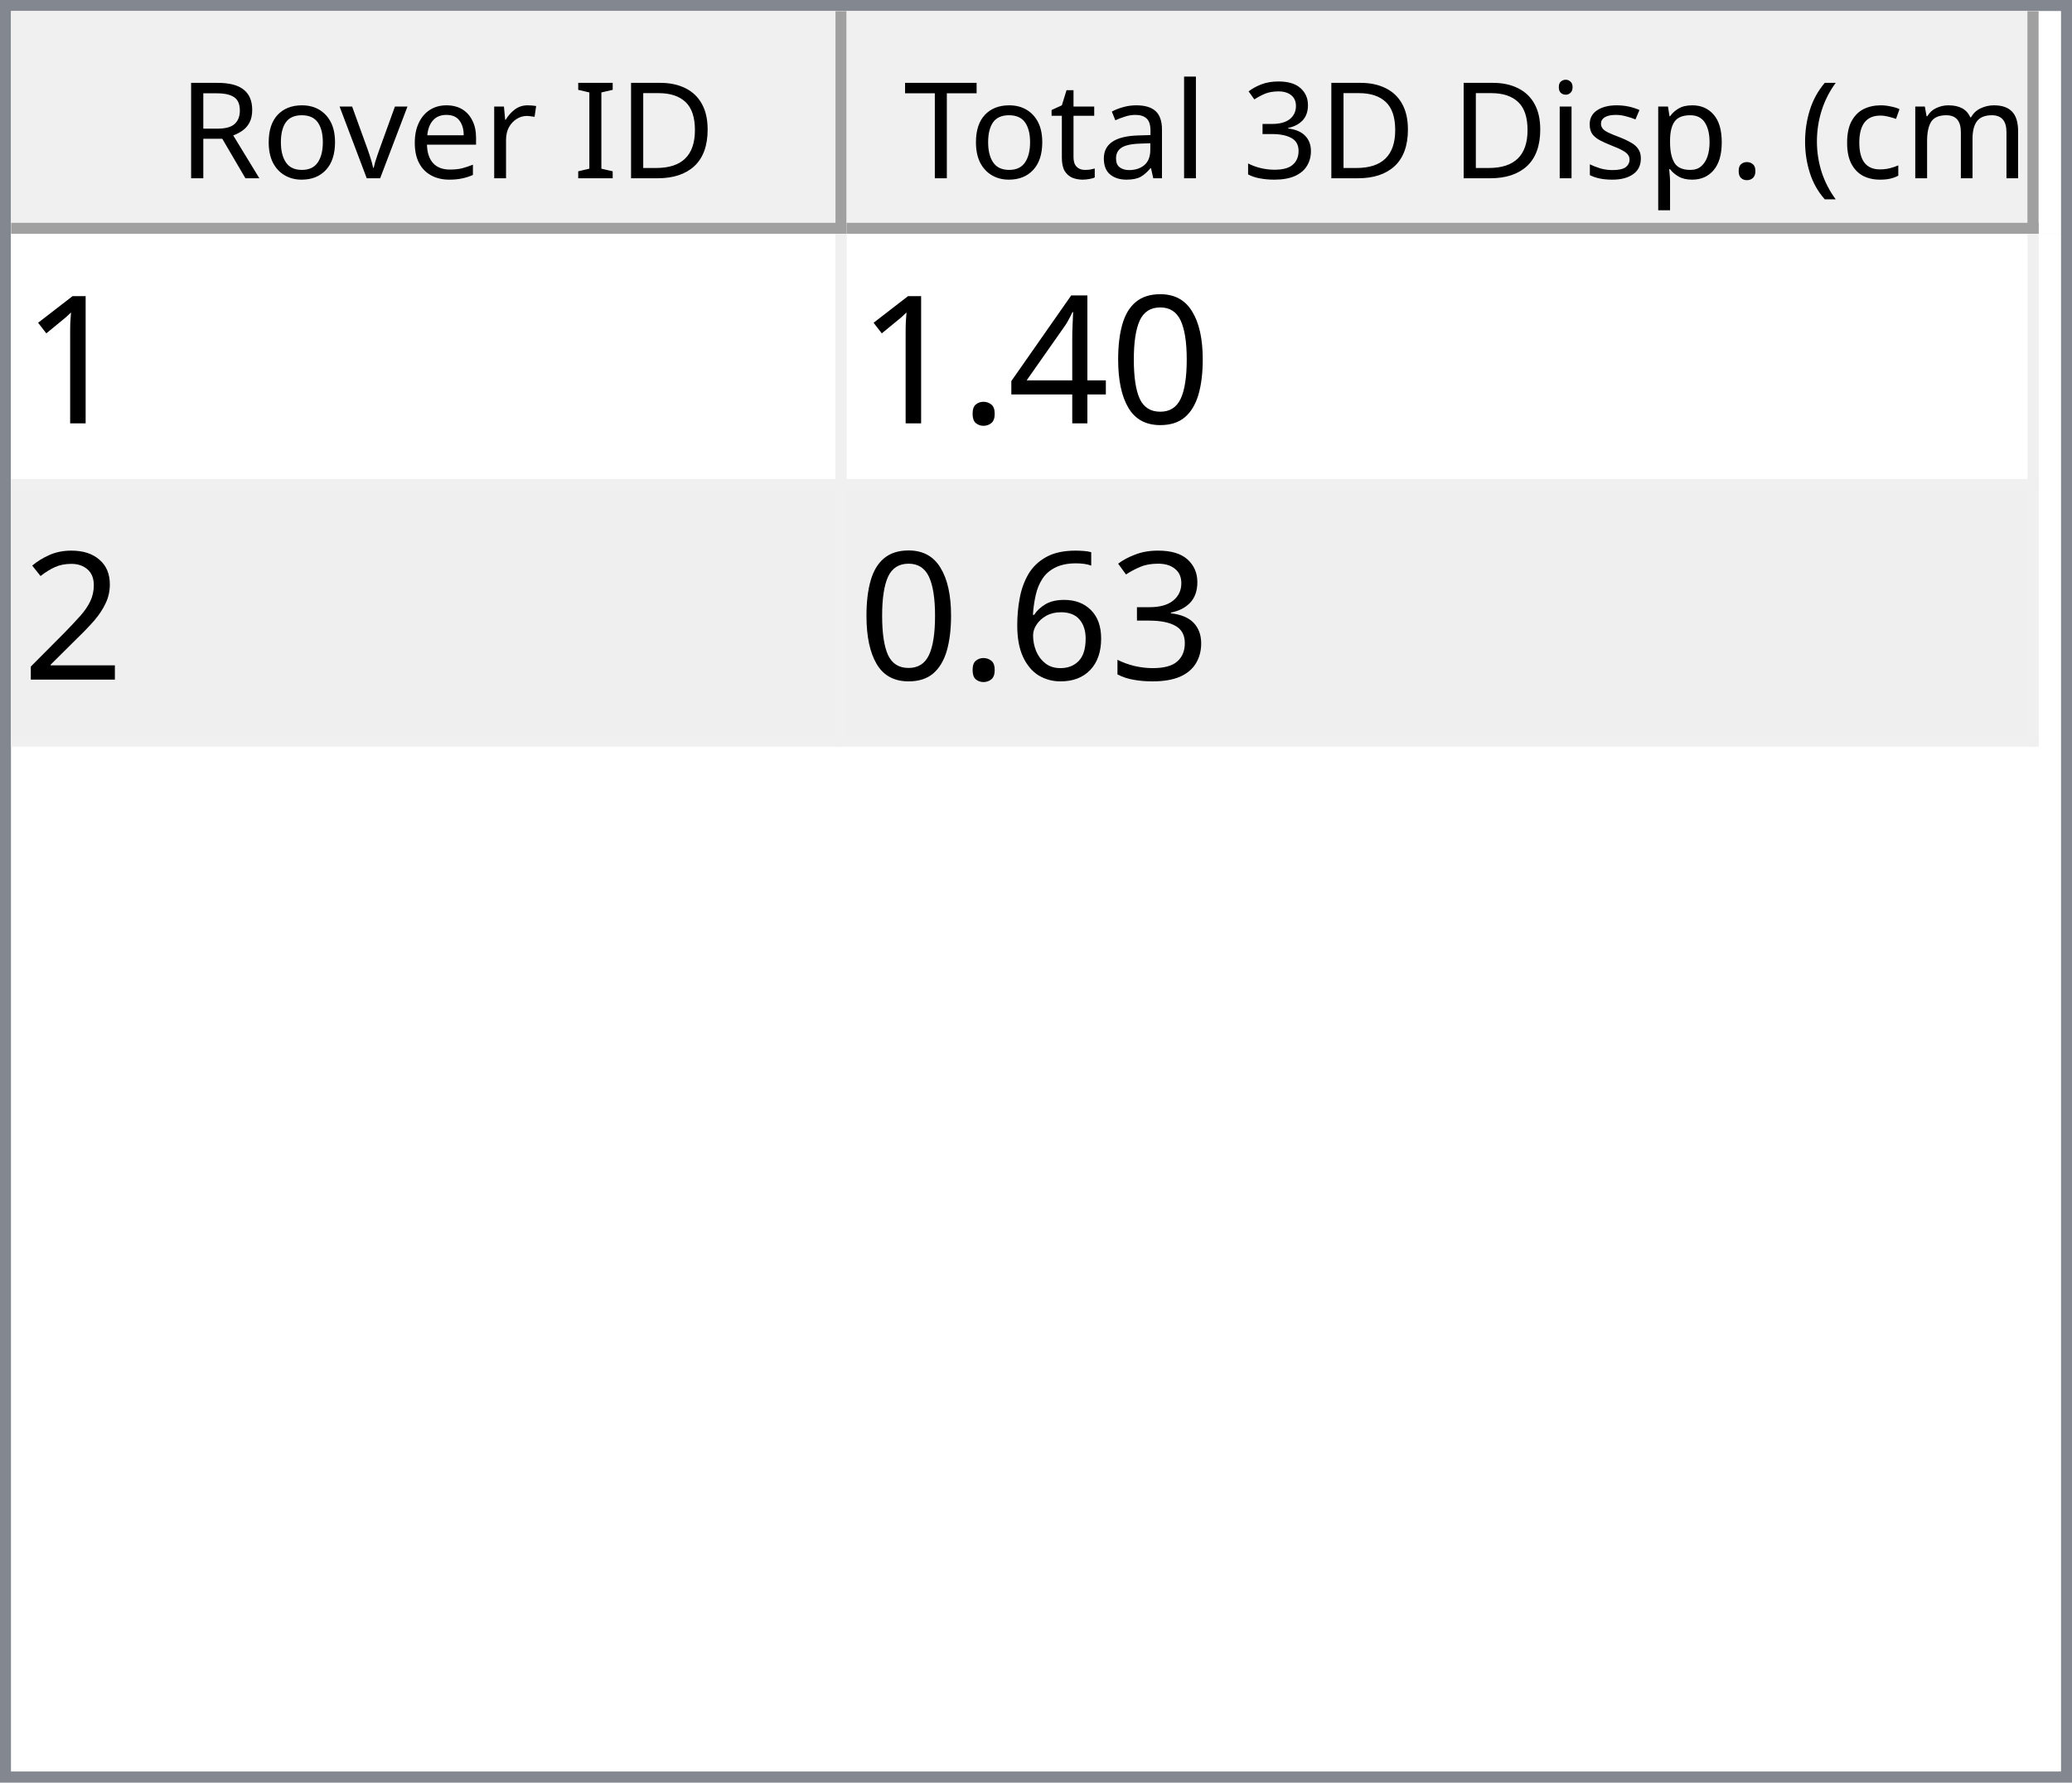
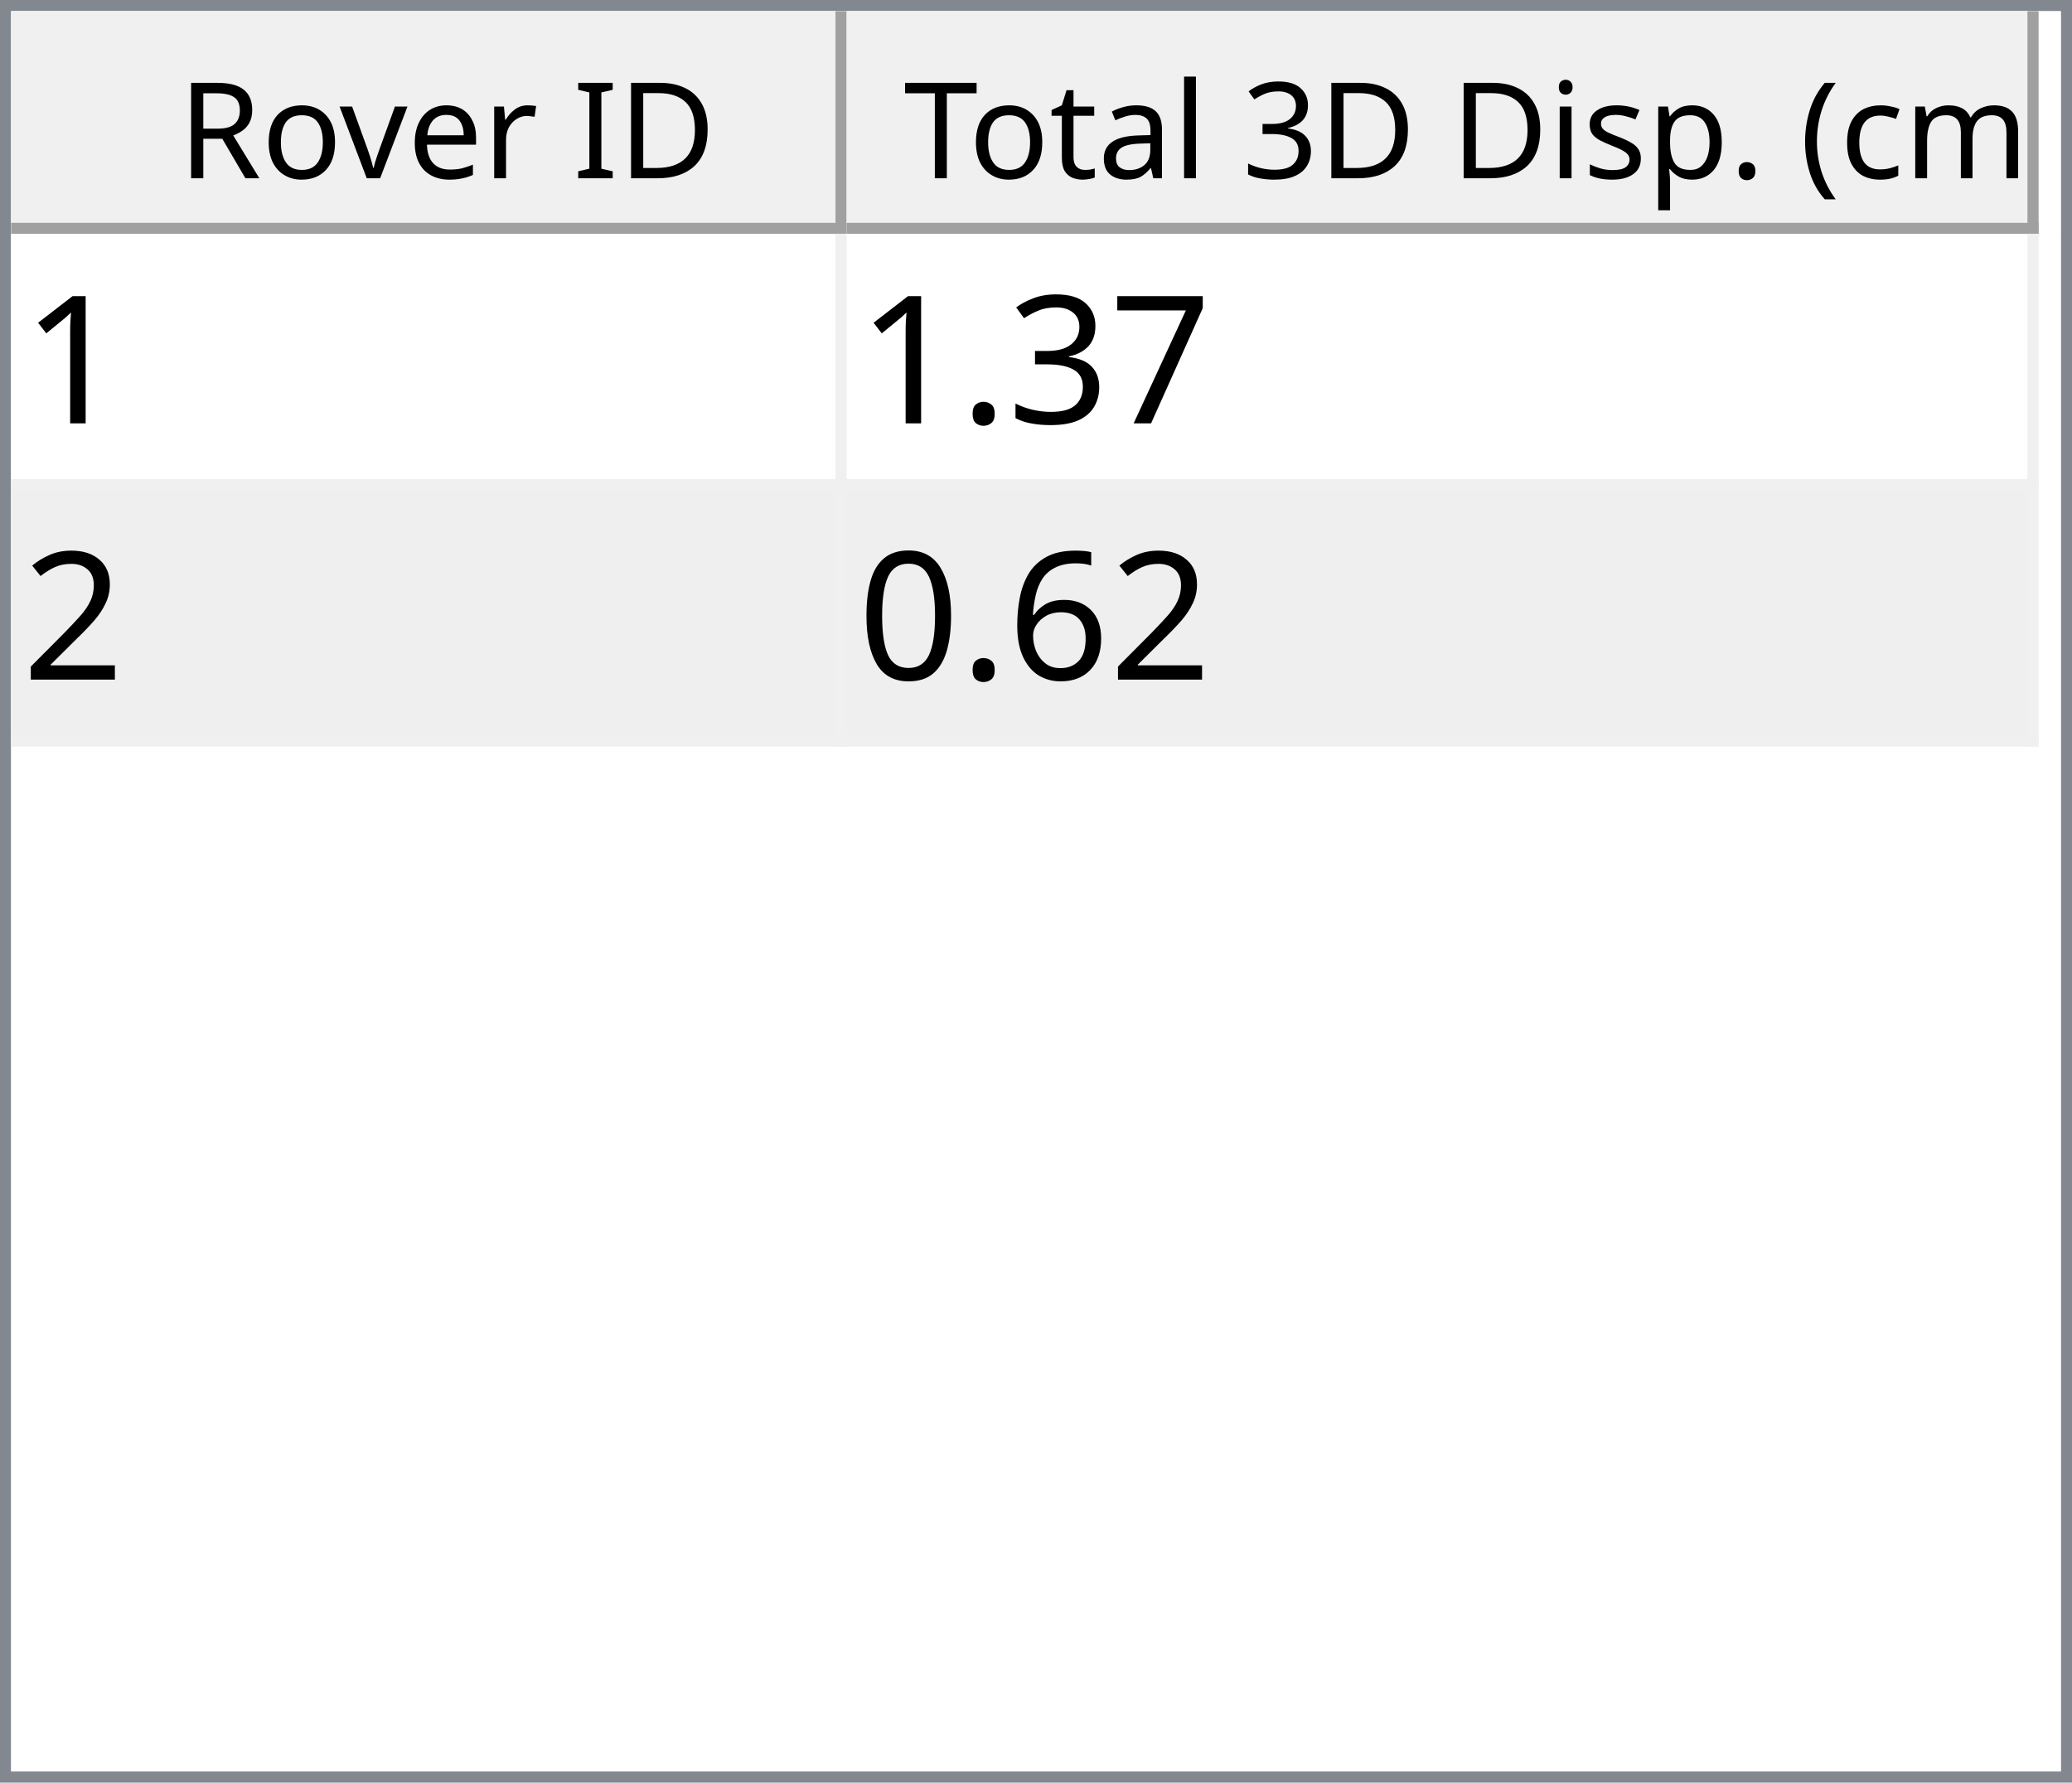
<svg xmlns="http://www.w3.org/2000/svg" style="fill-opacity:1; color-rendering:auto; color-interpolation:auto; text-rendering:auto; stroke:black; stroke-linecap:square; stroke-miterlimit:10; shape-rendering:auto; stroke-opacity:1; fill:black; stroke-dasharray:none; font-weight:normal; stroke-width:1; font-family:'Dialog'; font-style:normal; stroke-linejoin:miter; font-size:12px; stroke-dashoffset:0; image-rendering:auto;" width="186" height="160">
  <defs id="genericDefs" />
  <g>
    <defs id="defs1">
      <clipPath clipPathUnits="userSpaceOnUse" id="clipPath1">
        <path d="M0 0 L186 0 L186 160 L0 160 L0 0 Z" />
      </clipPath>
      <clipPath clipPathUnits="userSpaceOnUse" id="clipPath2">
        <path d="M0 0 L0 160 L186 160 L186 0 Z" />
      </clipPath>
      <clipPath clipPathUnits="userSpaceOnUse" id="clipPath3">
        <path d="M0 0 L0 20 L184 20 L184 0 Z" />
      </clipPath>
      <clipPath clipPathUnits="userSpaceOnUse" id="clipPath4">
        <path d="M0 0 L0 20 L75 20 L75 0 Z" />
      </clipPath>
      <clipPath clipPathUnits="userSpaceOnUse" id="clipPath5">
        <path d="M1 1 L1 19 L74 19 L74 1 Z" />
      </clipPath>
      <clipPath clipPathUnits="userSpaceOnUse" id="clipPath6">
        <path d="M0 0 L0 18 L73 18 L73 0 Z" />
      </clipPath>
      <clipPath clipPathUnits="userSpaceOnUse" id="clipPath7">
        <path d="M-0.5 -0.5 L-0.5 19.5 L74.5 19.5 L74.5 -0.5 Z" />
      </clipPath>
      <clipPath clipPathUnits="userSpaceOnUse" id="clipPath8">
        <path d="M0 0 L0 20 L107 20 L107 0 Z" />
      </clipPath>
      <clipPath clipPathUnits="userSpaceOnUse" id="clipPath9">
        <path d="M1 1 L1 19 L106 19 L106 1 Z" />
      </clipPath>
      <clipPath clipPathUnits="userSpaceOnUse" id="clipPath10">
        <path d="M0 0 L0 18 L105 18 L105 0 Z" />
      </clipPath>
      <clipPath clipPathUnits="userSpaceOnUse" id="clipPath11">
        <path d="M-0.5 -0.5 L-0.5 19.5 L106.5 19.5 L106.5 -0.5 Z" />
      </clipPath>
      <clipPath clipPathUnits="userSpaceOnUse" id="clipPath12">
        <path d="M0 0 L0 138 L184 138 L184 0 Z" />
      </clipPath>
      <clipPath clipPathUnits="userSpaceOnUse" id="clipPath13">
        <path d="M0 0 L0 46 L182 46 L182 0 Z" />
      </clipPath>
      <clipPath clipPathUnits="userSpaceOnUse" id="clipPath14">
        <path d="M-0.5 -0.5 L-0.5 45.5 L181.5 45.5 L181.5 -0.5 Z" />
      </clipPath>
      <clipPath clipPathUnits="userSpaceOnUse" id="clipPath15">
        <path d="M0 0 L0 22 L74 22 L74 0 Z" />
      </clipPath>
      <clipPath clipPathUnits="userSpaceOnUse" id="clipPath16">
        <path d="M0 0 L0 22 L106 22 L106 0 Z" />
      </clipPath>
      <font horiz-adv-x="64.551" id="font1">
        <font-face ascent="107.91" descent="25.098" units-per-em="100" style="font-style:normal; font-family:Segoe UI; font-weight:normal;" />
        <missing-glyph horiz-adv-x="64.551" d="M8.109 0 L8.109 68.266 L56.453 68.266 L56.453 0 L8.109 0 ZM15.328 7.234 L49.219 7.234 L49.219 61.031 L15.328 61.031 L15.328 7.234 Z" />
        <glyph unicode="D" horiz-adv-x="70.117" d="M9.188 0 L9.188 70.016 L28.516 70.016 Q65.531 70.016 65.531 35.891 Q65.531 19.672 55.25 9.836 Q44.969 0 27.734 0 L9.188 0 ZM17.391 62.594 L17.391 7.422 L27.828 7.422 Q41.609 7.422 49.273 14.797 Q56.938 22.172 56.938 35.688 Q56.938 62.594 28.328 62.594 L17.391 62.594 Z" />
        <glyph unicode="I" horiz-adv-x="26.611" d="M17.391 0 L9.188 0 L9.188 70.016 L17.391 70.016 L17.391 0 Z" />
        <glyph unicode=" " horiz-adv-x="27.393" d="" />
        <glyph unicode="r" horiz-adv-x="34.766" d="M34.188 41.891 Q32.078 43.5 28.125 43.5 Q23 43.5 19.555 38.672 Q16.109 33.844 16.109 25.484 L16.109 0 L8.109 0 L8.109 50 L16.109 50 L16.109 39.703 L16.312 39.703 Q18.016 44.969 21.531 47.922 Q25.047 50.875 29.391 50.875 Q32.516 50.875 34.188 50.203 L34.188 41.891 Z" />
        <glyph unicode="e" horiz-adv-x="52.295" d="M48.297 23 L12.984 23 Q13.188 14.656 17.484 10.109 Q21.781 5.562 29.297 5.562 Q37.75 5.562 44.828 11.141 L44.828 3.609 Q38.234 -1.172 27.391 -1.172 Q16.797 -1.172 10.742 5.641 Q4.688 12.453 4.688 24.812 Q4.688 36.469 11.305 43.82 Q17.922 51.172 27.734 51.172 Q37.547 51.172 42.922 44.828 Q48.297 38.484 48.297 27.203 L48.297 23 ZM40.094 29.781 Q40.047 36.719 36.75 40.578 Q33.453 44.438 27.594 44.438 Q21.922 44.438 17.969 40.383 Q14.016 36.328 13.094 29.781 L40.094 29.781 Z" />
        <glyph unicode="v" horiz-adv-x="47.9" d="M47.406 50 L27.484 0 L19.625 0 L0.688 50 L9.469 50 L22.172 13.672 Q23.578 9.672 23.922 6.688 L24.125 6.688 Q24.609 10.453 25.688 13.484 L38.969 50 L47.406 50 Z" />
        <glyph unicode="o" horiz-adv-x="58.594" d="M29 -1.172 Q17.922 -1.172 11.305 5.836 Q4.688 12.844 4.688 24.422 Q4.688 37.016 11.57 44.094 Q18.453 51.172 30.172 51.172 Q41.359 51.172 47.633 44.289 Q53.906 37.406 53.906 25.203 Q53.906 13.234 47.141 6.031 Q40.375 -1.172 29 -1.172 ZM29.594 44.438 Q21.875 44.438 17.383 39.188 Q12.891 33.938 12.891 24.703 Q12.891 15.828 17.43 10.695 Q21.969 5.562 29.594 5.562 Q37.359 5.562 41.531 10.594 Q45.703 15.625 45.703 24.906 Q45.703 34.281 41.531 39.359 Q37.359 44.438 29.594 44.438 Z" />
        <glyph unicode="R" horiz-adv-x="59.814" d="M59.375 0 L49.609 0 L37.891 19.625 Q36.281 22.359 34.766 24.289 Q33.25 26.219 31.664 27.438 Q30.078 28.656 28.25 29.219 Q26.422 29.781 24.125 29.781 L17.391 29.781 L17.391 0 L9.188 0 L9.188 70.016 L30.078 70.016 Q34.672 70.016 38.555 68.867 Q42.438 67.719 45.289 65.375 Q48.141 63.031 49.758 59.547 Q51.375 56.062 51.375 51.375 Q51.375 47.703 50.273 44.656 Q49.172 41.609 47.148 39.211 Q45.125 36.812 42.266 35.133 Q39.406 33.453 35.844 32.516 L35.844 32.328 Q37.594 31.547 38.891 30.547 Q40.188 29.547 41.359 28.18 Q42.531 26.812 43.68 25.078 Q44.828 23.344 46.234 21.047 L59.375 0 ZM17.391 62.594 L17.391 37.203 L28.516 37.203 Q31.594 37.203 34.203 38.133 Q36.812 39.062 38.719 40.797 Q40.625 42.531 41.703 45.047 Q42.781 47.562 42.781 50.688 Q42.781 56.297 39.141 59.445 Q35.5 62.594 28.609 62.594 L17.391 62.594 Z" />
        <glyph unicode=")" horiz-adv-x="30.176" d="M8.297 -15.922 L1.172 -15.922 Q16.406 2.344 16.406 26.812 Q16.406 51.469 1.078 70.016 L8.297 70.016 Q23.531 52.156 23.531 26.703 Q23.531 1.375 8.297 -15.922 Z" />
        <glyph unicode="m" horiz-adv-x="86.133" d="M79.109 0 L71.094 0 L71.094 28.719 Q71.094 37.016 68.531 40.727 Q65.969 44.438 59.906 44.438 Q54.781 44.438 51.195 39.75 Q47.609 35.062 47.609 28.516 L47.609 0 L39.594 0 L39.594 29.688 Q39.594 44.438 28.219 44.438 Q22.953 44.438 19.531 40.016 Q16.109 35.594 16.109 28.516 L16.109 0 L8.109 0 L8.109 50 L16.109 50 L16.109 42.094 L16.312 42.094 Q21.625 51.172 31.844 51.172 Q36.969 51.172 40.773 48.312 Q44.578 45.453 46 40.828 Q51.562 51.172 62.594 51.172 Q79.109 51.172 79.109 30.812 L79.109 0 Z" />
        <glyph unicode="c" horiz-adv-x="46.191" d="M42.188 2.297 Q36.422 -1.172 28.516 -1.172 Q17.828 -1.172 11.258 5.789 Q4.688 12.75 4.688 23.828 Q4.688 36.188 11.766 43.68 Q18.844 51.172 30.672 51.172 Q37.25 51.172 42.281 48.734 L42.281 40.531 Q36.719 44.438 30.375 44.438 Q22.703 44.438 17.797 38.945 Q12.891 33.453 12.891 24.516 Q12.891 15.719 17.508 10.641 Q22.125 5.562 29.891 5.562 Q36.422 5.562 42.188 9.906 L42.188 2.297 Z" />
        <glyph unicode="(" horiz-adv-x="30.176" d="M29.109 -15.922 L21.969 -15.922 Q6.844 1.375 6.844 26.703 Q6.844 52.156 21.969 70.016 L29.203 70.016 Q13.875 51.469 13.875 26.812 Q13.875 2.344 29.109 -15.922 Z" />
        <glyph unicode="." horiz-adv-x="21.68" d="M10.891 -1.078 Q8.641 -1.078 7.055 0.539 Q5.469 2.156 5.469 4.391 Q5.469 6.641 7.055 8.273 Q8.641 9.906 10.891 9.906 Q13.188 9.906 14.797 8.273 Q16.406 6.641 16.406 4.391 Q16.406 2.156 14.797 0.539 Q13.188 -1.078 10.891 -1.078 Z" />
        <glyph unicode="p" horiz-adv-x="58.789" d="M16.312 7.234 L16.109 7.234 L16.109 -23 L8.109 -23 L8.109 50 L16.109 50 L16.109 41.219 L16.312 41.219 Q22.219 51.172 33.594 51.172 Q43.266 51.172 48.688 44.461 Q54.109 37.75 54.109 26.469 Q54.109 13.922 48 6.375 Q41.891 -1.172 31.297 -1.172 Q21.578 -1.172 16.312 7.234 ZM16.109 27.391 L16.109 20.406 Q16.109 14.203 20.141 9.883 Q24.172 5.562 30.375 5.562 Q37.641 5.562 41.773 11.133 Q45.906 16.703 45.906 26.609 Q45.906 34.969 42.047 39.703 Q38.188 44.438 31.594 44.438 Q24.609 44.438 20.359 39.578 Q16.109 34.719 16.109 27.391 Z" />
        <glyph unicode="s" horiz-adv-x="42.432" d="M5.078 1.812 L5.078 10.406 Q11.625 5.562 19.484 5.562 Q30.031 5.562 30.031 12.594 Q30.031 14.594 29.125 15.992 Q28.219 17.391 26.68 18.461 Q25.141 19.531 23.07 20.383 Q21 21.234 18.609 22.172 Q15.281 23.484 12.766 24.828 Q10.25 26.172 8.57 27.859 Q6.891 29.547 6.031 31.695 Q5.172 33.844 5.172 36.719 Q5.172 40.234 6.789 42.945 Q8.406 45.656 11.086 47.484 Q13.766 49.312 17.211 50.242 Q20.656 51.172 24.312 51.172 Q30.812 51.172 35.938 48.922 L35.938 40.828 Q30.422 44.438 23.25 44.438 Q21 44.438 19.195 43.922 Q17.391 43.406 16.094 42.477 Q14.797 41.547 14.086 40.258 Q13.375 38.969 13.375 37.406 Q13.375 35.453 14.086 34.133 Q14.797 32.812 16.164 31.789 Q17.531 30.766 19.484 29.938 Q21.438 29.109 23.922 28.125 Q27.25 26.859 29.883 25.516 Q32.516 24.172 34.375 22.484 Q36.234 20.797 37.234 18.602 Q38.234 16.406 38.234 13.375 Q38.234 9.672 36.602 6.938 Q34.969 4.203 32.234 2.398 Q29.5 0.594 25.93 -0.289 Q22.359 -1.172 18.453 -1.172 Q10.75 -1.172 5.078 1.812 Z" />
        <glyph unicode="i" horiz-adv-x="24.219" d="M12.203 62.703 Q10.062 62.703 8.547 64.164 Q7.031 65.625 7.031 67.875 Q7.031 70.125 8.547 71.609 Q10.062 73.094 12.203 73.094 Q14.406 73.094 15.945 71.609 Q17.484 70.125 17.484 67.875 Q17.484 65.719 15.945 64.211 Q14.406 62.703 12.203 62.703 ZM16.109 0 L8.109 0 L8.109 50 L16.109 50 L16.109 0 Z" />
        <glyph unicode="3" horiz-adv-x="53.906" d="M46.531 19.828 Q46.531 15.094 44.75 11.211 Q42.969 7.328 39.719 4.57 Q36.469 1.812 31.93 0.297 Q27.391 -1.219 21.922 -1.219 Q11.922 -1.219 6 2.594 L6 11.188 Q13.094 5.609 22.219 5.609 Q25.875 5.609 28.828 6.539 Q31.781 7.469 33.906 9.227 Q36.031 10.984 37.18 13.477 Q38.328 15.969 38.328 19.094 Q38.328 32.812 18.797 32.812 L12.984 32.812 L12.984 39.594 L18.5 39.594 Q35.797 39.594 35.797 52.484 Q35.797 64.406 22.609 64.406 Q15.188 64.406 8.688 59.422 L8.688 67.188 Q15.375 71.188 24.609 71.188 Q29 71.188 32.57 69.969 Q36.141 68.75 38.68 66.555 Q41.219 64.359 42.609 61.281 Q44 58.203 44 54.5 Q44 40.672 30.031 36.719 L30.031 36.531 Q33.594 36.141 36.625 34.797 Q39.656 33.453 41.852 31.305 Q44.047 29.156 45.289 26.25 Q46.531 23.344 46.531 19.828 Z" />
        <glyph unicode="l" horiz-adv-x="24.219" d="M16.109 0 L8.109 0 L8.109 74.031 L16.109 74.031 L16.109 0 Z" />
        <glyph unicode="a" horiz-adv-x="50.879" d="M43.891 0 L35.891 0 L35.891 7.812 L35.688 7.812 Q30.469 -1.172 20.312 -1.172 Q12.844 -1.172 8.617 2.781 Q4.391 6.734 4.391 13.281 Q4.391 27.297 20.906 29.594 L35.891 31.688 Q35.891 44.438 25.594 44.438 Q16.547 44.438 9.281 38.281 L9.281 46.484 Q16.656 51.172 26.266 51.172 Q43.891 51.172 43.891 32.516 L43.891 0 ZM35.891 25.297 L23.828 23.641 Q18.266 22.859 15.43 20.875 Q12.594 18.891 12.594 13.875 Q12.594 10.203 15.211 7.883 Q17.828 5.562 22.172 5.562 Q28.125 5.562 32.008 9.742 Q35.891 13.922 35.891 20.312 L35.891 25.297 Z" />
        <glyph unicode="t" horiz-adv-x="33.887" d="M31.297 0.484 Q28.469 -1.078 23.828 -1.078 Q10.688 -1.078 10.688 13.578 L10.688 43.172 L2.094 43.172 L2.094 50 L10.688 50 L10.688 62.203 L18.703 64.797 L18.703 50 L31.297 50 L31.297 43.172 L18.703 43.172 L18.703 14.984 Q18.703 9.969 20.414 7.82 Q22.125 5.672 26.078 5.672 Q29.109 5.672 31.297 7.328 L31.297 0.484 Z" />
        <glyph unicode="T" horiz-adv-x="52.393" d="M50.594 62.594 L30.375 62.594 L30.375 0 L22.172 0 L22.172 62.594 L2 62.594 L2 70.016 L50.594 70.016 L50.594 62.594 Z" />
      </font>
      <font horiz-adv-x="75.0" id="font2">
        <font-face ascent="100.537" descent="21.973" units-per-em="100" style="font-style:normal; font-family:sans-serif; font-weight:normal;" />
        <missing-glyph horiz-adv-x="75.0" d="M12.5 0 L12.5 62.5 L62.5 62.5 L62.5 0 L12.5 0 ZM14.062 1.562 L60.938 1.562 L60.938 60.938 L14.062 60.938 L14.062 1.562 Z" />
        <glyph unicode="1" horiz-adv-x="55.615" d="M37.25 0 L28.469 0 L28.469 56 Q25.297 52.984 20.141 49.953 Q14.984 46.922 10.891 45.406 L10.891 53.906 Q18.266 57.375 23.781 62.305 Q29.297 67.234 31.594 71.875 L37.25 71.875 L37.25 0 Z" />
-         <glyph unicode="0" horiz-adv-x="55.615" d="M4.156 35.297 Q4.156 48 6.766 55.742 Q9.375 63.484 14.523 67.68 Q19.672 71.875 27.484 71.875 Q33.25 71.875 37.594 69.555 Q41.938 67.234 44.773 62.867 Q47.609 58.5 49.219 52.227 Q50.828 45.953 50.828 35.297 Q50.828 22.703 48.242 14.969 Q45.656 7.234 40.508 3.008 Q35.359 -1.219 27.484 -1.219 Q17.141 -1.219 11.234 6.203 Q4.156 15.141 4.156 35.297 ZM13.188 35.297 Q13.188 17.672 17.312 11.836 Q21.438 6 27.484 6 Q33.547 6 37.672 11.859 Q41.797 17.719 41.797 35.297 Q41.797 52.984 37.672 58.789 Q33.547 64.594 27.391 64.594 Q21.344 64.594 17.719 59.469 Q13.188 52.938 13.188 35.297 Z" />
-         <glyph unicode="4" horiz-adv-x="55.615" d="M32.328 0 L32.328 17.141 L1.266 17.141 L1.266 25.203 L33.938 71.578 L41.109 71.578 L41.109 25.203 L50.781 25.203 L50.781 17.141 L41.109 17.141 L41.109 0 L32.328 0 ZM32.328 25.203 L32.328 57.469 L9.906 25.203 L32.328 25.203 Z" />
+         <glyph unicode="7" horiz-adv-x="55.615" d="M4.734 62.203 L4.734 70.656 L51.078 70.656 L51.078 63.812 Q44.234 56.547 37.523 44.484 Q30.812 32.422 27.156 19.672 Q24.516 10.688 23.781 0 L14.75 0 Q14.891 8.453 18.062 20.414 Q21.234 32.375 27.172 43.484 Q33.109 54.594 39.797 62.203 L4.734 62.203 Z" />
+         <glyph unicode="3" horiz-adv-x="55.615" d="M4.203 18.891 L12.984 20.062 Q14.5 12.594 18.141 9.297 Q21.781 6 27 6 Q33.203 6 37.477 10.297 Q41.75 14.594 41.75 20.953 Q41.75 27 37.797 30.93 Q33.844 34.859 27.734 34.859 Q25.25 34.859 21.531 33.891 L22.516 41.609 Q23.391 41.5 23.922 41.5 Q29.547 41.5 34.039 44.43 Q38.531 47.359 38.531 53.469 Q38.531 58.297 35.258 61.477 Q31.984 64.656 26.812 64.656 Q21.688 64.656 18.266 61.43 Q14.844 58.203 13.875 51.766 L5.078 53.328 Q6.688 62.156 12.398 67.016 Q18.109 71.875 26.609 71.875 Q32.469 71.875 37.398 69.359 Q42.328 66.844 44.945 62.5 Q47.562 58.156 47.562 53.266 Q47.562 48.641 45.07 44.828 Q42.578 41.016 37.703 38.766 Q44.047 37.312 47.562 32.695 Q51.078 28.078 51.078 21.141 Q51.078 11.766 44.242 5.25 Q37.406 -1.266 26.953 -1.266 Q17.531 -1.266 11.305 4.352 Q5.078 9.969 4.203 18.891 Z" />
        <glyph unicode="." horiz-adv-x="27.783" d="M9.078 0 L9.078 10.016 L19.094 10.016 L19.094 0 L9.078 0 Z" />
        <glyph unicode="2" horiz-adv-x="55.615" d="M50.344 8.453 L50.344 0 L3.031 0 Q2.938 3.172 4.047 6.109 Q5.859 10.938 9.836 15.625 Q13.812 20.312 21.344 26.469 Q33.016 36.031 37.117 41.625 Q41.219 47.219 41.219 52.203 Q41.219 57.422 37.477 61.008 Q33.734 64.594 27.734 64.594 Q21.391 64.594 17.578 60.789 Q13.766 56.984 13.719 50.25 L4.688 51.172 Q5.609 61.281 11.664 66.578 Q17.719 71.875 27.938 71.875 Q38.234 71.875 44.242 66.164 Q50.25 60.453 50.25 52 Q50.25 47.703 48.492 43.555 Q46.734 39.406 42.656 34.812 Q38.578 30.219 29.109 22.219 Q21.188 15.578 18.945 13.211 Q16.703 10.844 15.234 8.453 L50.344 8.453 Z" />
-         <glyph unicode="3" horiz-adv-x="55.615" d="M4.203 18.891 L12.984 20.062 Q14.5 12.594 18.141 9.297 Q21.781 6 27 6 Q33.203 6 37.477 10.297 Q41.75 14.594 41.75 20.953 Q41.75 27 37.797 30.93 Q33.844 34.859 27.734 34.859 Q25.25 34.859 21.531 33.891 L22.516 41.609 Q23.391 41.5 23.922 41.5 Q29.547 41.5 34.039 44.43 Q38.531 47.359 38.531 53.469 Q38.531 58.297 35.258 61.477 Q31.984 64.656 26.812 64.656 Q21.688 64.656 18.266 61.43 Q14.844 58.203 13.875 51.766 L5.078 53.328 Q6.688 62.156 12.398 67.016 Q18.109 71.875 26.609 71.875 Q32.469 71.875 37.398 69.359 Q42.328 66.844 44.945 62.5 Q47.562 58.156 47.562 53.266 Q47.562 48.641 45.07 44.828 Q42.578 41.016 37.703 38.766 Q44.047 37.312 47.562 32.695 Q51.078 28.078 51.078 21.141 Q51.078 11.766 44.242 5.25 Q37.406 -1.266 26.953 -1.266 Q17.531 -1.266 11.305 4.352 Q5.078 9.969 4.203 18.891 Z" />
        <glyph unicode="6" horiz-adv-x="55.615" d="M49.75 54.047 L41.016 53.375 Q39.844 58.547 37.703 60.891 Q34.125 64.656 28.906 64.656 Q24.703 64.656 21.531 62.312 Q17.391 59.281 14.992 53.469 Q12.594 47.656 12.5 36.922 Q15.672 41.75 20.266 44.094 Q24.859 46.438 29.891 46.438 Q38.672 46.438 44.852 39.969 Q51.031 33.5 51.031 23.25 Q51.031 16.5 48.125 10.719 Q45.219 4.938 40.141 1.859 Q35.062 -1.219 28.609 -1.219 Q17.625 -1.219 10.695 6.859 Q3.766 14.938 3.766 33.5 Q3.766 54.25 11.422 63.672 Q18.109 71.875 29.438 71.875 Q37.891 71.875 43.289 67.141 Q48.688 62.406 49.75 54.047 ZM13.875 23.188 Q13.875 18.656 15.797 14.508 Q17.719 10.359 21.188 8.18 Q24.656 6 28.469 6 Q34.031 6 38.039 10.492 Q42.047 14.984 42.047 22.703 Q42.047 30.125 38.086 34.398 Q34.125 38.672 28.125 38.672 Q22.172 38.672 18.023 34.398 Q13.875 30.125 13.875 23.188 Z" />
+         <glyph unicode="0" horiz-adv-x="55.615" d="M4.156 35.297 Q4.156 48 6.766 55.742 Q9.375 63.484 14.523 67.68 Q19.672 71.875 27.484 71.875 Q33.25 71.875 37.594 69.555 Q41.938 67.234 44.773 62.867 Q47.609 58.5 49.219 52.227 Q50.828 45.953 50.828 35.297 Q50.828 22.703 48.242 14.969 Q45.656 7.234 40.508 3.008 Q35.359 -1.219 27.484 -1.219 Q17.141 -1.219 11.234 6.203 Q4.156 15.141 4.156 35.297 ZM13.188 35.297 Q13.188 17.672 17.312 11.836 Q21.438 6 27.484 6 Q33.547 6 37.672 11.859 Q41.797 17.719 41.797 35.297 Q41.797 52.984 37.672 58.789 Q33.547 64.594 27.391 64.594 Q21.344 64.594 17.719 59.469 Q13.188 52.938 13.188 35.297 Z" />
      </font>
    </defs>
    <g style="fill:white; stroke:white;">
      <rect x="0" y="0" width="186" style="clip-path:url(#clipPath1); stroke:none;" height="160" />
    </g>
    <g style="fill:white; text-rendering:optimizeSpeed; color-rendering:optimizeSpeed; image-rendering:optimizeSpeed; shape-rendering:crispEdges; stroke:white; color-interpolation:sRGB;">
      <rect x="0" width="186" height="160" y="0" style="stroke:none;" />
      <path style="stroke:none;" d="M0 160 L186 160 L186 0 L0 0 Z" />
    </g>
    <g style="fill:rgb(240,240,240); font-family:'Segoe UI'; stroke:rgb(240,240,240);">
      <rect x="0" y="0" width="186" style="clip-path:url(#clipPath2); stroke:none;" height="160" />
    </g>
    <g style="fill:rgb(130,135,144); font-family:'Segoe UI'; stroke:rgb(130,135,144);">
      <path d="M0 0 L186 0 L186 160 L0 160 L0 0 ZM1 1 L185 1 L185 159 L1 159 L1 1 Z" style="fill-rule:evenodd; clip-path:url(#clipPath2); stroke:none;" />
    </g>
    <g style="fill:white; font-family:'Segoe UI'; stroke:white;" transform="translate(1,1)">
      <rect x="0" y="0" width="184" style="clip-path:url(#clipPath3); stroke:none;" height="20" />
    </g>
    <g style="fill:rgb(240,240,240); font-family:'Segoe UI'; stroke:rgb(240,240,240);" transform="translate(1,1)">
      <rect x="0" y="0" width="75" style="clip-path:url(#clipPath4); stroke:none;" height="20" />
    </g>
    <g style="font-family:'Segoe UI';" transform="translate(2,2)">
      <text x="14" xml:space="preserve" y="14" style="clip-path:url(#clipPath6); stroke:none;">Rover ID</text>
    </g>
    <g style="fill:rgb(160,160,160); font-family:'Segoe UI'; stroke:rgb(160,160,160); stroke-linejoin:bevel;" transform="translate(1.5,1.5)">
      <line x1="74" x2="74" y1="0" style="fill:none; clip-path:url(#clipPath7);" y2="19" />
    </g>
    <g style="fill:rgb(160,160,160); font-family:'Segoe UI'; stroke:rgb(160,160,160); stroke-linejoin:bevel;" transform="matrix(1,0,0,1,1,1) translate(0.5,0.5)">
      <line x1="0" x2="74" y1="19" style="fill:none; clip-path:url(#clipPath7);" y2="19" />
    </g>
    <g style="fill:rgb(240,240,240); font-family:'Segoe UI'; stroke:rgb(240,240,240);" transform="translate(76,1)">
      <rect x="0" y="0" width="107" style="clip-path:url(#clipPath8); stroke:none;" height="20" />
    </g>
    <g style="font-family:'Segoe UI';" transform="translate(77,2)">
      <text x="1" xml:space="preserve" y="14" style="clip-path:url(#clipPath10); stroke:none;"> Total 3D Disp. (cm)</text>
    </g>
    <g style="fill:rgb(160,160,160); font-family:'Segoe UI'; stroke:rgb(160,160,160); stroke-linejoin:bevel;" transform="translate(76.5,1.5)">
      <line x1="106" x2="106" y1="0" style="fill:none; clip-path:url(#clipPath11);" y2="19" />
    </g>
    <g style="fill:rgb(160,160,160); font-family:'Segoe UI'; stroke:rgb(160,160,160); stroke-linejoin:bevel;" transform="matrix(1,0,0,1,76,1) translate(0.5,0.5)">
      <line x1="0" x2="106" y1="19" style="fill:none; clip-path:url(#clipPath11);" y2="19" />
    </g>
    <g style="fill:white; font-family:'Segoe UI'; stroke:white;" transform="translate(1,21)">
      <rect x="0" y="0" width="184" style="clip-path:url(#clipPath12); stroke:none;" height="138" />
    </g>
    <g style="fill:rgb(240,240,240); font-size:16px; font-family:sans-serif; stroke:rgb(240,240,240);" transform="translate(1,21)">
      <rect x="0" y="0" width="182" style="clip-path:url(#clipPath13); stroke:none;" height="46" />
      <line transform="translate(0.5,0.5)" x1="0" x2="181" y1="22" style="clip-path:url(#clipPath14); fill:none; stroke-linejoin:bevel;" y2="22" />
    </g>
    <g transform="matrix(1,0,0,1,1,21) translate(0.5,0.5)" style="fill:rgb(240,240,240); font-size:16px; font-family:sans-serif; stroke:rgb(240,240,240); stroke-linejoin:bevel;">
      <line x1="0" x2="181" y1="45" style="fill:none; clip-path:url(#clipPath14);" y2="45" />
    </g>
    <g transform="matrix(1,0,0,1,1,21) translate(0.5,0.5)" style="fill:rgb(240,240,240); font-size:16px; font-family:sans-serif; stroke:rgb(240,240,240); stroke-linejoin:bevel;">
      <line x1="74" x2="74" y1="0" style="fill:none; clip-path:url(#clipPath14);" y2="45" />
    </g>
    <g transform="matrix(1,0,0,1,1,21) translate(0.5,0.5)" style="fill:rgb(240,240,240); font-size:16px; font-family:sans-serif; stroke:rgb(240,240,240); stroke-linejoin:bevel;">
      <line x1="181" x2="181" y1="0" style="fill:none; clip-path:url(#clipPath14);" y2="45" />
    </g>
    <g style="fill:white; font-size:16px; font-family:sans-serif; stroke:white;" transform="matrix(1,0,0,1,1,21)">
      <rect x="0" y="0" width="74" style="clip-path:url(#clipPath15); stroke:none;" height="22" />
      <text x="1" y="17" style="fill:black; clip-path:url(#clipPath15); stroke:none;" xml:space="preserve">1</text>
    </g>
    <g style="fill:white; font-size:16px; font-family:sans-serif; stroke:white;" transform="matrix(1,0,0,1,1,21) translate(75,0)">
      <rect x="0" y="0" width="106" style="clip-path:url(#clipPath16); stroke:none;" height="22" />
-       <text x="1" y="17" style="fill:black; clip-path:url(#clipPath16); stroke:none;" xml:space="preserve">1.40</text>
+       <text x="1" y="17" style="fill:black; clip-path:url(#clipPath16); stroke:none;" xml:space="preserve">1.37</text>
    </g>
    <g style="fill:rgb(239,239,239); font-size:16px; font-family:sans-serif; stroke:rgb(239,239,239);" transform="matrix(1,0,0,1,1,21) translate(0,23)">
      <rect x="0" y="0" width="74" style="clip-path:url(#clipPath15); stroke:none;" height="22" />
      <text x="1" y="17" style="fill:black; clip-path:url(#clipPath15); stroke:none;" xml:space="preserve">2</text>
    </g>
    <g style="fill:rgb(239,239,239); font-size:16px; font-family:sans-serif; stroke:rgb(239,239,239);" transform="matrix(1,0,0,1,1,21) translate(75,23)">
      <rect x="0" y="0" width="106" style="clip-path:url(#clipPath16); stroke:none;" height="22" />
-       <text x="1" y="17" style="fill:black; clip-path:url(#clipPath16); stroke:none;" xml:space="preserve">0.63</text>
+       <text x="1" y="17" style="fill:black; clip-path:url(#clipPath16); stroke:none;" xml:space="preserve">0.62</text>
    </g>
  </g>
</svg>
